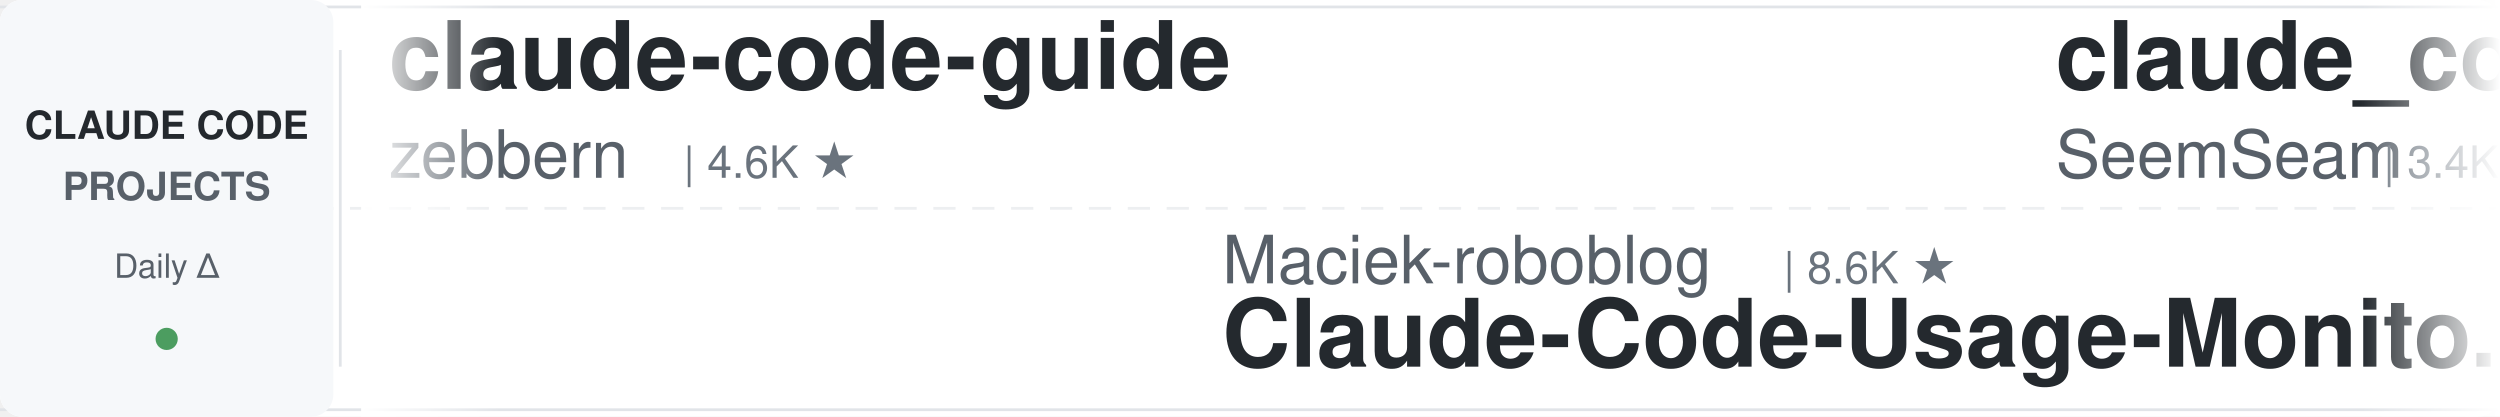
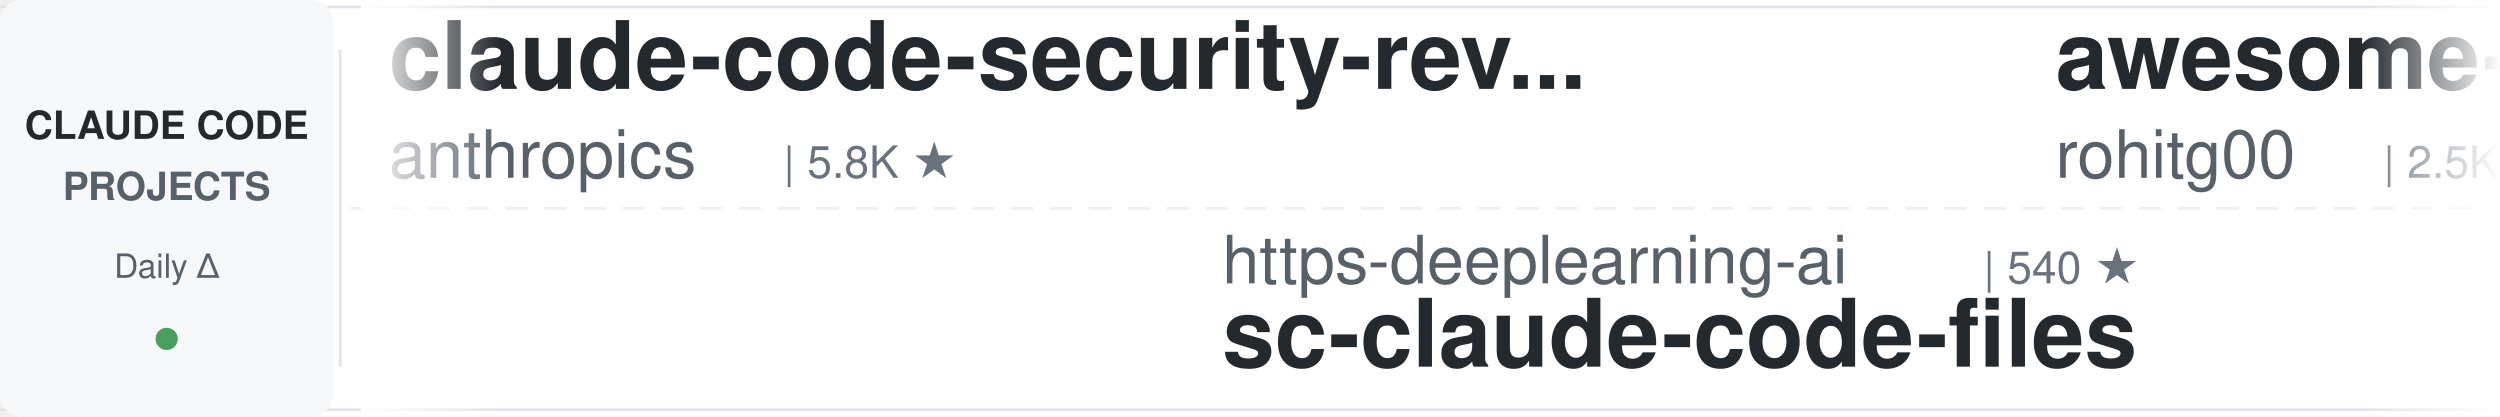
<svg xmlns="http://www.w3.org/2000/svg" width="900" height="150">
  <defs>
    <linearGradient id="leftFade" x1="0%" y1="0%" x2="100%" y2="0%">
      <stop offset="0%" style="stop-color:#ffffff;stop-opacity:1" />
      <stop offset="100%" style="stop-color:#ffffff;stop-opacity:0" />
    </linearGradient>
    <linearGradient id="rightFade" x1="0%" y1="0%" x2="100%" y2="0%">
      <stop offset="0%" style="stop-color:#ffffff;stop-opacity:0" />
      <stop offset="100%" style="stop-color:#ffffff;stop-opacity:1" />
    </linearGradient>
  </defs>
  <rect width="900" height="150" fill="#ffffff" rx="8" />
  <rect x="0" y="2" width="900" height="1" fill="#e1e4e8" />
  <rect x="0" y="147" width="900" height="1" fill="#e1e4e8" />
  <line x1="0" y1="75" x2="900" y2="75" stroke="#e1e4e8" stroke-width="1" stroke-dasharray="8 6" opacity="0.6" />
  <rect x="0" y="0" width="120" height="150" fill="#f6f8fa" rx="8" />
  <text x="60" y="50" font-family="-apple-system, BlinkMacSystemFont, 'Segoe UI', Helvetica, Arial, sans-serif" font-size="14" font-weight="600" fill="#24292e" text-anchor="middle">CLAUDE CODE</text>
  <text x="60" y="72" font-family="-apple-system, BlinkMacSystemFont, 'Segoe UI', Helvetica, Arial, sans-serif" font-size="14" font-weight="600" fill="#586069" text-anchor="middle">PROJECTS</text>
  <text x="60" y="100" font-family="-apple-system, BlinkMacSystemFont, 'Segoe UI', Helvetica, Arial, sans-serif" font-size="12" font-weight="500" fill="#586069" text-anchor="middle">Daily Δ</text>
  <circle cx="60" cy="122" r="4" fill="#22863a" opacity="0.8" />
  <rect x="122" y="18" width="1" height="114" fill="#e1e4e8" />
  <clipPath id="tickerClip">
    <rect x="130" y="0" width="770" height="150" />
  </clipPath>
  <g clip-path="url(#tickerClip)">
    <g id="tickerItems">
      <animateTransform attributeName="transform" attributeType="XML" type="translate" from="0 0" to="-3000 0" dur="54s" repeatCount="indefinite" />
      <g transform="translate(0, 0)">
-         <text x="140" y="32" font-family="-apple-system, BlinkMacSystemFont, 'Segoe UI', Helvetica, Arial, sans-serif" font-size="34" font-weight="600" fill="#24292e">claude-code-guide</text>
-         <text x="140" y="64" font-family="-apple-system, BlinkMacSystemFont, 'Segoe UI', Helvetica, Arial, sans-serif" font-size="24" font-weight="400" fill="#586069">zebbern</text>
-         <text x="246" y="64" font-family="-apple-system, BlinkMacSystemFont, 'Segoe UI', Helvetica, Arial, sans-serif" font-size="16" font-weight="500" fill="#6a737d">| 4.6K ★</text>
+         <text x="140" y="32" font-family="-apple-system, BlinkMacSystemFont, 'Segoe UI', Helvetica, Arial, sans-serif" font-size="34" font-weight="600" fill="#24292e">claude-code-security-rev...</text>
+         <text x="140" y="64" font-family="-apple-system, BlinkMacSystemFont, 'Segoe UI', Helvetica, Arial, sans-serif" font-size="24" font-weight="400" fill="#586069">anthropics</text>
+         <text x="282" y="64" font-family="-apple-system, BlinkMacSystemFont, 'Segoe UI', Helvetica, Arial, sans-serif" font-size="16" font-weight="500" fill="#6a737d">| 5.8K ★</text>
      </g>
      <g transform="translate(300, 0)">
-         <text x="140" y="102" font-family="-apple-system, BlinkMacSystemFont, 'Segoe UI', Helvetica, Arial, sans-serif" font-size="24" font-weight="400" fill="#586069">Maciek-roboblog</text>
-         <text x="342" y="102" font-family="-apple-system, BlinkMacSystemFont, 'Segoe UI', Helvetica, Arial, sans-serif" font-size="16" font-weight="500" fill="#6a737d">| 8.6K ★</text>
-         <text x="140" y="132" font-family="-apple-system, BlinkMacSystemFont, 'Segoe UI', Helvetica, Arial, sans-serif" font-size="34" font-weight="600" fill="#24292e">Claude-Code-Usage-Monito...</text>
-       </g>
-       <g transform="translate(600, 0)">
-         <text x="140" y="32" font-family="-apple-system, BlinkMacSystemFont, 'Segoe UI', Helvetica, Arial, sans-serif" font-size="34" font-weight="600" fill="#24292e">claude_codex_bridge</text>
-         <text x="140" y="64" font-family="-apple-system, BlinkMacSystemFont, 'Segoe UI', Helvetica, Arial, sans-serif" font-size="24" font-weight="400" fill="#586069">SeemSeam</text>
-         <text x="258" y="64" font-family="-apple-system, BlinkMacSystemFont, 'Segoe UI', Helvetica, Arial, sans-serif" font-size="16" font-weight="500" fill="#6a737d">| 3.4K ★</text>
-       </g>
-       <g transform="translate(900, 0)">
        <text x="140" y="102" font-family="-apple-system, BlinkMacSystemFont, 'Segoe UI', Helvetica, Arial, sans-serif" font-size="24" font-weight="400" fill="#586069">https-deeplearning-ai</text>
        <text x="414" y="102" font-family="-apple-system, BlinkMacSystemFont, 'Segoe UI', Helvetica, Arial, sans-serif" font-size="16" font-weight="500" fill="#6a737d">| 540 ★</text>
        <text x="140" y="132" font-family="-apple-system, BlinkMacSystemFont, 'Segoe UI', Helvetica, Arial, sans-serif" font-size="34" font-weight="600" fill="#24292e">sc-claude-code-files</text>
      </g>
+       <g transform="translate(600, 0)">
+         <text x="140" y="32" font-family="-apple-system, BlinkMacSystemFont, 'Segoe UI', Helvetica, Arial, sans-serif" font-size="34" font-weight="600" fill="#24292e">awesome-claude-code-tool...</text>
+         <text x="140" y="64" font-family="-apple-system, BlinkMacSystemFont, 'Segoe UI', Helvetica, Arial, sans-serif" font-size="24" font-weight="400" fill="#586069">rohitg00</text>
+         <text x="258" y="64" font-family="-apple-system, BlinkMacSystemFont, 'Segoe UI', Helvetica, Arial, sans-serif" font-size="16" font-weight="500" fill="#6a737d">| 2.5K ★</text>
+       </g>
+       <g transform="translate(900, 0)">
+         <text x="140" y="102" font-family="-apple-system, BlinkMacSystemFont, 'Segoe UI', Helvetica, Arial, sans-serif" font-size="24" font-weight="400" fill="#586069">krusemediallc</text>
+         <text x="318" y="102" font-family="-apple-system, BlinkMacSystemFont, 'Segoe UI', Helvetica, Arial, sans-serif" font-size="16" font-weight="500" fill="#6a737d">| 1.1K ★</text>
+         <text x="140" y="132" font-family="-apple-system, BlinkMacSystemFont, 'Segoe UI', Helvetica, Arial, sans-serif" font-size="34" font-weight="600" fill="#24292e">arcads-claude-code</text>
+       </g>
      <g transform="translate(1200, 0)">
-         <text x="140" y="32" font-family="-apple-system, BlinkMacSystemFont, 'Segoe UI', Helvetica, Arial, sans-serif" font-size="34" font-weight="600" fill="#24292e">claude-code-best-practic...</text>
-         <text x="140" y="64" font-family="-apple-system, BlinkMacSystemFont, 'Segoe UI', Helvetica, Arial, sans-serif" font-size="24" font-weight="400" fill="#586069">shanraisshan</text>
-         <text x="306" y="64" font-family="-apple-system, BlinkMacSystemFont, 'Segoe UI', Helvetica, Arial, sans-serif" font-size="16" font-weight="500" fill="#6a737d">| 64.3K ★</text>
+         <text x="140" y="32" font-family="-apple-system, BlinkMacSystemFont, 'Segoe UI', Helvetica, Arial, sans-serif" font-size="34" font-weight="600" fill="#24292e">claude-code-proxy</text>
+         <text x="140" y="64" font-family="-apple-system, BlinkMacSystemFont, 'Segoe UI', Helvetica, Arial, sans-serif" font-size="24" font-weight="400" fill="#586069">1rgs</text>
+         <text x="210" y="64" font-family="-apple-system, BlinkMacSystemFont, 'Segoe UI', Helvetica, Arial, sans-serif" font-size="16" font-weight="500" fill="#6a737d">| 3.7K ★</text>
      </g>
      <g transform="translate(1500, 0)">
-         <text x="140" y="102" font-family="-apple-system, BlinkMacSystemFont, 'Segoe UI', Helvetica, Arial, sans-serif" font-size="24" font-weight="400" fill="#586069">musistudio</text>
-         <text x="282" y="102" font-family="-apple-system, BlinkMacSystemFont, 'Segoe UI', Helvetica, Arial, sans-serif" font-size="16" font-weight="500" fill="#6a737d">| 36.6K ★</text>
-         <text x="140" y="132" font-family="-apple-system, BlinkMacSystemFont, 'Segoe UI', Helvetica, Arial, sans-serif" font-size="34" font-weight="600" fill="#24292e">claude-code-router</text>
+         <text x="140" y="102" font-family="-apple-system, BlinkMacSystemFont, 'Segoe UI', Helvetica, Arial, sans-serif" font-size="24" font-weight="400" fill="#586069">JrCx7scC</text>
+         <text x="258" y="102" font-family="-apple-system, BlinkMacSystemFont, 'Segoe UI', Helvetica, Arial, sans-serif" font-size="16" font-weight="500" fill="#6a737d">| 373 ★</text>
+         <text x="140" y="132" font-family="-apple-system, BlinkMacSystemFont, 'Segoe UI', Helvetica, Arial, sans-serif" font-size="34" font-weight="600" fill="#24292e">claude-code-source</text>
      </g>
      <g transform="translate(1800, 0)">
-         <text x="140" y="32" font-family="-apple-system, BlinkMacSystemFont, 'Segoe UI', Helvetica, Arial, sans-serif" font-size="34" font-weight="600" fill="#24292e">my-claude-code-setup</text>
-         <text x="140" y="64" font-family="-apple-system, BlinkMacSystemFont, 'Segoe UI', Helvetica, Arial, sans-serif" font-size="24" font-weight="400" fill="#586069">centminmod</text>
-         <text x="282" y="64" font-family="-apple-system, BlinkMacSystemFont, 'Segoe UI', Helvetica, Arial, sans-serif" font-size="16" font-weight="500" fill="#6a737d">| 2.6K ★</text>
+         <text x="140" y="32" font-family="-apple-system, BlinkMacSystemFont, 'Segoe UI', Helvetica, Arial, sans-serif" font-size="34" font-weight="600" fill="#24292e">claude-code-source-build</text>
+         <text x="140" y="64" font-family="-apple-system, BlinkMacSystemFont, 'Segoe UI', Helvetica, Arial, sans-serif" font-size="24" font-weight="400" fill="#586069">andrew-kramer-inno</text>
+         <text x="378" y="64" font-family="-apple-system, BlinkMacSystemFont, 'Segoe UI', Helvetica, Arial, sans-serif" font-size="16" font-weight="500" fill="#6a737d">| 593 ★</text>
      </g>
      <g transform="translate(2100, 0)">
-         <text x="140" y="102" font-family="-apple-system, BlinkMacSystemFont, 'Segoe UI', Helvetica, Arial, sans-serif" font-size="24" font-weight="400" fill="#586069">lorryjovens-hub</text>
-         <text x="342" y="102" font-family="-apple-system, BlinkMacSystemFont, 'Segoe UI', Helvetica, Arial, sans-serif" font-size="16" font-weight="500" fill="#6a737d">| 1.7K ★</text>
-         <text x="140" y="132" font-family="-apple-system, BlinkMacSystemFont, 'Segoe UI', Helvetica, Arial, sans-serif" font-size="34" font-weight="600" fill="#24292e">claude-code-rust</text>
+         <text x="140" y="102" font-family="-apple-system, BlinkMacSystemFont, 'Segoe UI', Helvetica, Arial, sans-serif" font-size="24" font-weight="400" fill="#586069">FlorianBruniaux</text>
+         <text x="342" y="102" font-family="-apple-system, BlinkMacSystemFont, 'Segoe UI', Helvetica, Arial, sans-serif" font-size="16" font-weight="500" fill="#6a737d">| 5.7K ★</text>
+         <text x="140" y="132" font-family="-apple-system, BlinkMacSystemFont, 'Segoe UI', Helvetica, Arial, sans-serif" font-size="34" font-weight="600" fill="#24292e">claude-code-ultimate-gui...</text>
      </g>
      <g transform="translate(2400, 0)">
-         <text x="140" y="32" font-family="-apple-system, BlinkMacSystemFont, 'Segoe UI', Helvetica, Arial, sans-serif" font-size="34" font-weight="600" fill="#24292e">claude-code-skills</text>
-         <text x="140" y="64" font-family="-apple-system, BlinkMacSystemFont, 'Segoe UI', Helvetica, Arial, sans-serif" font-size="24" font-weight="400" fill="#586069">daymade</text>
-         <text x="246" y="64" font-family="-apple-system, BlinkMacSystemFont, 'Segoe UI', Helvetica, Arial, sans-serif" font-size="16" font-weight="500" fill="#6a737d">| 1.3K ★</text>
+         <text x="140" y="32" font-family="-apple-system, BlinkMacSystemFont, 'Segoe UI', Helvetica, Arial, sans-serif" font-size="34" font-weight="600" fill="#24292e">claude_code_src</text>
+         <text x="140" y="64" font-family="-apple-system, BlinkMacSystemFont, 'Segoe UI', Helvetica, Arial, sans-serif" font-size="24" font-weight="400" fill="#586069">ponponon</text>
+         <text x="258" y="64" font-family="-apple-system, BlinkMacSystemFont, 'Segoe UI', Helvetica, Arial, sans-serif" font-size="16" font-weight="500" fill="#6a737d">| 2.3K ★</text>
      </g>
      <g transform="translate(2700, 0)">
-         <text x="140" y="102" font-family="-apple-system, BlinkMacSystemFont, 'Segoe UI', Helvetica, Arial, sans-serif" font-size="24" font-weight="400" fill="#586069">oboard</text>
-         <text x="234" y="102" font-family="-apple-system, BlinkMacSystemFont, 'Segoe UI', Helvetica, Arial, sans-serif" font-size="16" font-weight="500" fill="#6a737d">| 3.3K ★</text>
-         <text x="140" y="132" font-family="-apple-system, BlinkMacSystemFont, 'Segoe UI', Helvetica, Arial, sans-serif" font-size="34" font-weight="600" fill="#24292e">claude-code-rev</text>
+         <text x="140" y="102" font-family="-apple-system, BlinkMacSystemFont, 'Segoe UI', Helvetica, Arial, sans-serif" font-size="24" font-weight="400" fill="#586069">Yuyz0112</text>
+         <text x="258" y="102" font-family="-apple-system, BlinkMacSystemFont, 'Segoe UI', Helvetica, Arial, sans-serif" font-size="16" font-weight="500" fill="#6a737d">| 2.4K ★</text>
+         <text x="140" y="132" font-family="-apple-system, BlinkMacSystemFont, 'Segoe UI', Helvetica, Arial, sans-serif" font-size="34" font-weight="600" fill="#24292e">claude-code-reverse</text>
      </g>
      <g transform="translate(3000, 0)">
-         <text x="140" y="32" font-family="-apple-system, BlinkMacSystemFont, 'Segoe UI', Helvetica, Arial, sans-serif" font-size="34" font-weight="600" fill="#24292e">claude-code-guide</text>
-         <text x="140" y="64" font-family="-apple-system, BlinkMacSystemFont, 'Segoe UI', Helvetica, Arial, sans-serif" font-size="24" font-weight="400" fill="#586069">zebbern</text>
-         <text x="246" y="64" font-family="-apple-system, BlinkMacSystemFont, 'Segoe UI', Helvetica, Arial, sans-serif" font-size="16" font-weight="500" fill="#6a737d">| 4.6K ★</text>
+         <text x="140" y="32" font-family="-apple-system, BlinkMacSystemFont, 'Segoe UI', Helvetica, Arial, sans-serif" font-size="34" font-weight="600" fill="#24292e">claude-code-security-rev...</text>
+         <text x="140" y="64" font-family="-apple-system, BlinkMacSystemFont, 'Segoe UI', Helvetica, Arial, sans-serif" font-size="24" font-weight="400" fill="#586069">anthropics</text>
+         <text x="282" y="64" font-family="-apple-system, BlinkMacSystemFont, 'Segoe UI', Helvetica, Arial, sans-serif" font-size="16" font-weight="500" fill="#6a737d">| 5.8K ★</text>
      </g>
      <g transform="translate(3300, 0)">
-         <text x="140" y="102" font-family="-apple-system, BlinkMacSystemFont, 'Segoe UI', Helvetica, Arial, sans-serif" font-size="24" font-weight="400" fill="#586069">Maciek-roboblog</text>
-         <text x="342" y="102" font-family="-apple-system, BlinkMacSystemFont, 'Segoe UI', Helvetica, Arial, sans-serif" font-size="16" font-weight="500" fill="#6a737d">| 8.6K ★</text>
-         <text x="140" y="132" font-family="-apple-system, BlinkMacSystemFont, 'Segoe UI', Helvetica, Arial, sans-serif" font-size="34" font-weight="600" fill="#24292e">Claude-Code-Usage-Monito...</text>
-       </g>
-       <g transform="translate(3600, 0)">
-         <text x="140" y="32" font-family="-apple-system, BlinkMacSystemFont, 'Segoe UI', Helvetica, Arial, sans-serif" font-size="34" font-weight="600" fill="#24292e">claude_codex_bridge</text>
-         <text x="140" y="64" font-family="-apple-system, BlinkMacSystemFont, 'Segoe UI', Helvetica, Arial, sans-serif" font-size="24" font-weight="400" fill="#586069">SeemSeam</text>
-         <text x="258" y="64" font-family="-apple-system, BlinkMacSystemFont, 'Segoe UI', Helvetica, Arial, sans-serif" font-size="16" font-weight="500" fill="#6a737d">| 3.4K ★</text>
-       </g>
-       <g transform="translate(3900, 0)">
        <text x="140" y="102" font-family="-apple-system, BlinkMacSystemFont, 'Segoe UI', Helvetica, Arial, sans-serif" font-size="24" font-weight="400" fill="#586069">https-deeplearning-ai</text>
        <text x="414" y="102" font-family="-apple-system, BlinkMacSystemFont, 'Segoe UI', Helvetica, Arial, sans-serif" font-size="16" font-weight="500" fill="#6a737d">| 540 ★</text>
        <text x="140" y="132" font-family="-apple-system, BlinkMacSystemFont, 'Segoe UI', Helvetica, Arial, sans-serif" font-size="34" font-weight="600" fill="#24292e">sc-claude-code-files</text>
+       </g>
+       <g transform="translate(3600, 0)">
+         <text x="140" y="32" font-family="-apple-system, BlinkMacSystemFont, 'Segoe UI', Helvetica, Arial, sans-serif" font-size="34" font-weight="600" fill="#24292e">awesome-claude-code-tool...</text>
+         <text x="140" y="64" font-family="-apple-system, BlinkMacSystemFont, 'Segoe UI', Helvetica, Arial, sans-serif" font-size="24" font-weight="400" fill="#586069">rohitg00</text>
+         <text x="258" y="64" font-family="-apple-system, BlinkMacSystemFont, 'Segoe UI', Helvetica, Arial, sans-serif" font-size="16" font-weight="500" fill="#6a737d">| 2.5K ★</text>
+       </g>
+       <g transform="translate(3900, 0)">
+         <text x="140" y="102" font-family="-apple-system, BlinkMacSystemFont, 'Segoe UI', Helvetica, Arial, sans-serif" font-size="24" font-weight="400" fill="#586069">krusemediallc</text>
+         <text x="318" y="102" font-family="-apple-system, BlinkMacSystemFont, 'Segoe UI', Helvetica, Arial, sans-serif" font-size="16" font-weight="500" fill="#6a737d">| 1.1K ★</text>
+         <text x="140" y="132" font-family="-apple-system, BlinkMacSystemFont, 'Segoe UI', Helvetica, Arial, sans-serif" font-size="34" font-weight="600" fill="#24292e">arcads-claude-code</text>
      </g>
    </g>
  </g>
  <rect x="130" y="0" width="50" height="150" fill="url(#leftFade)" />
  <rect x="850" y="0" width="50" height="150" fill="url(#rightFade)" />
</svg>
